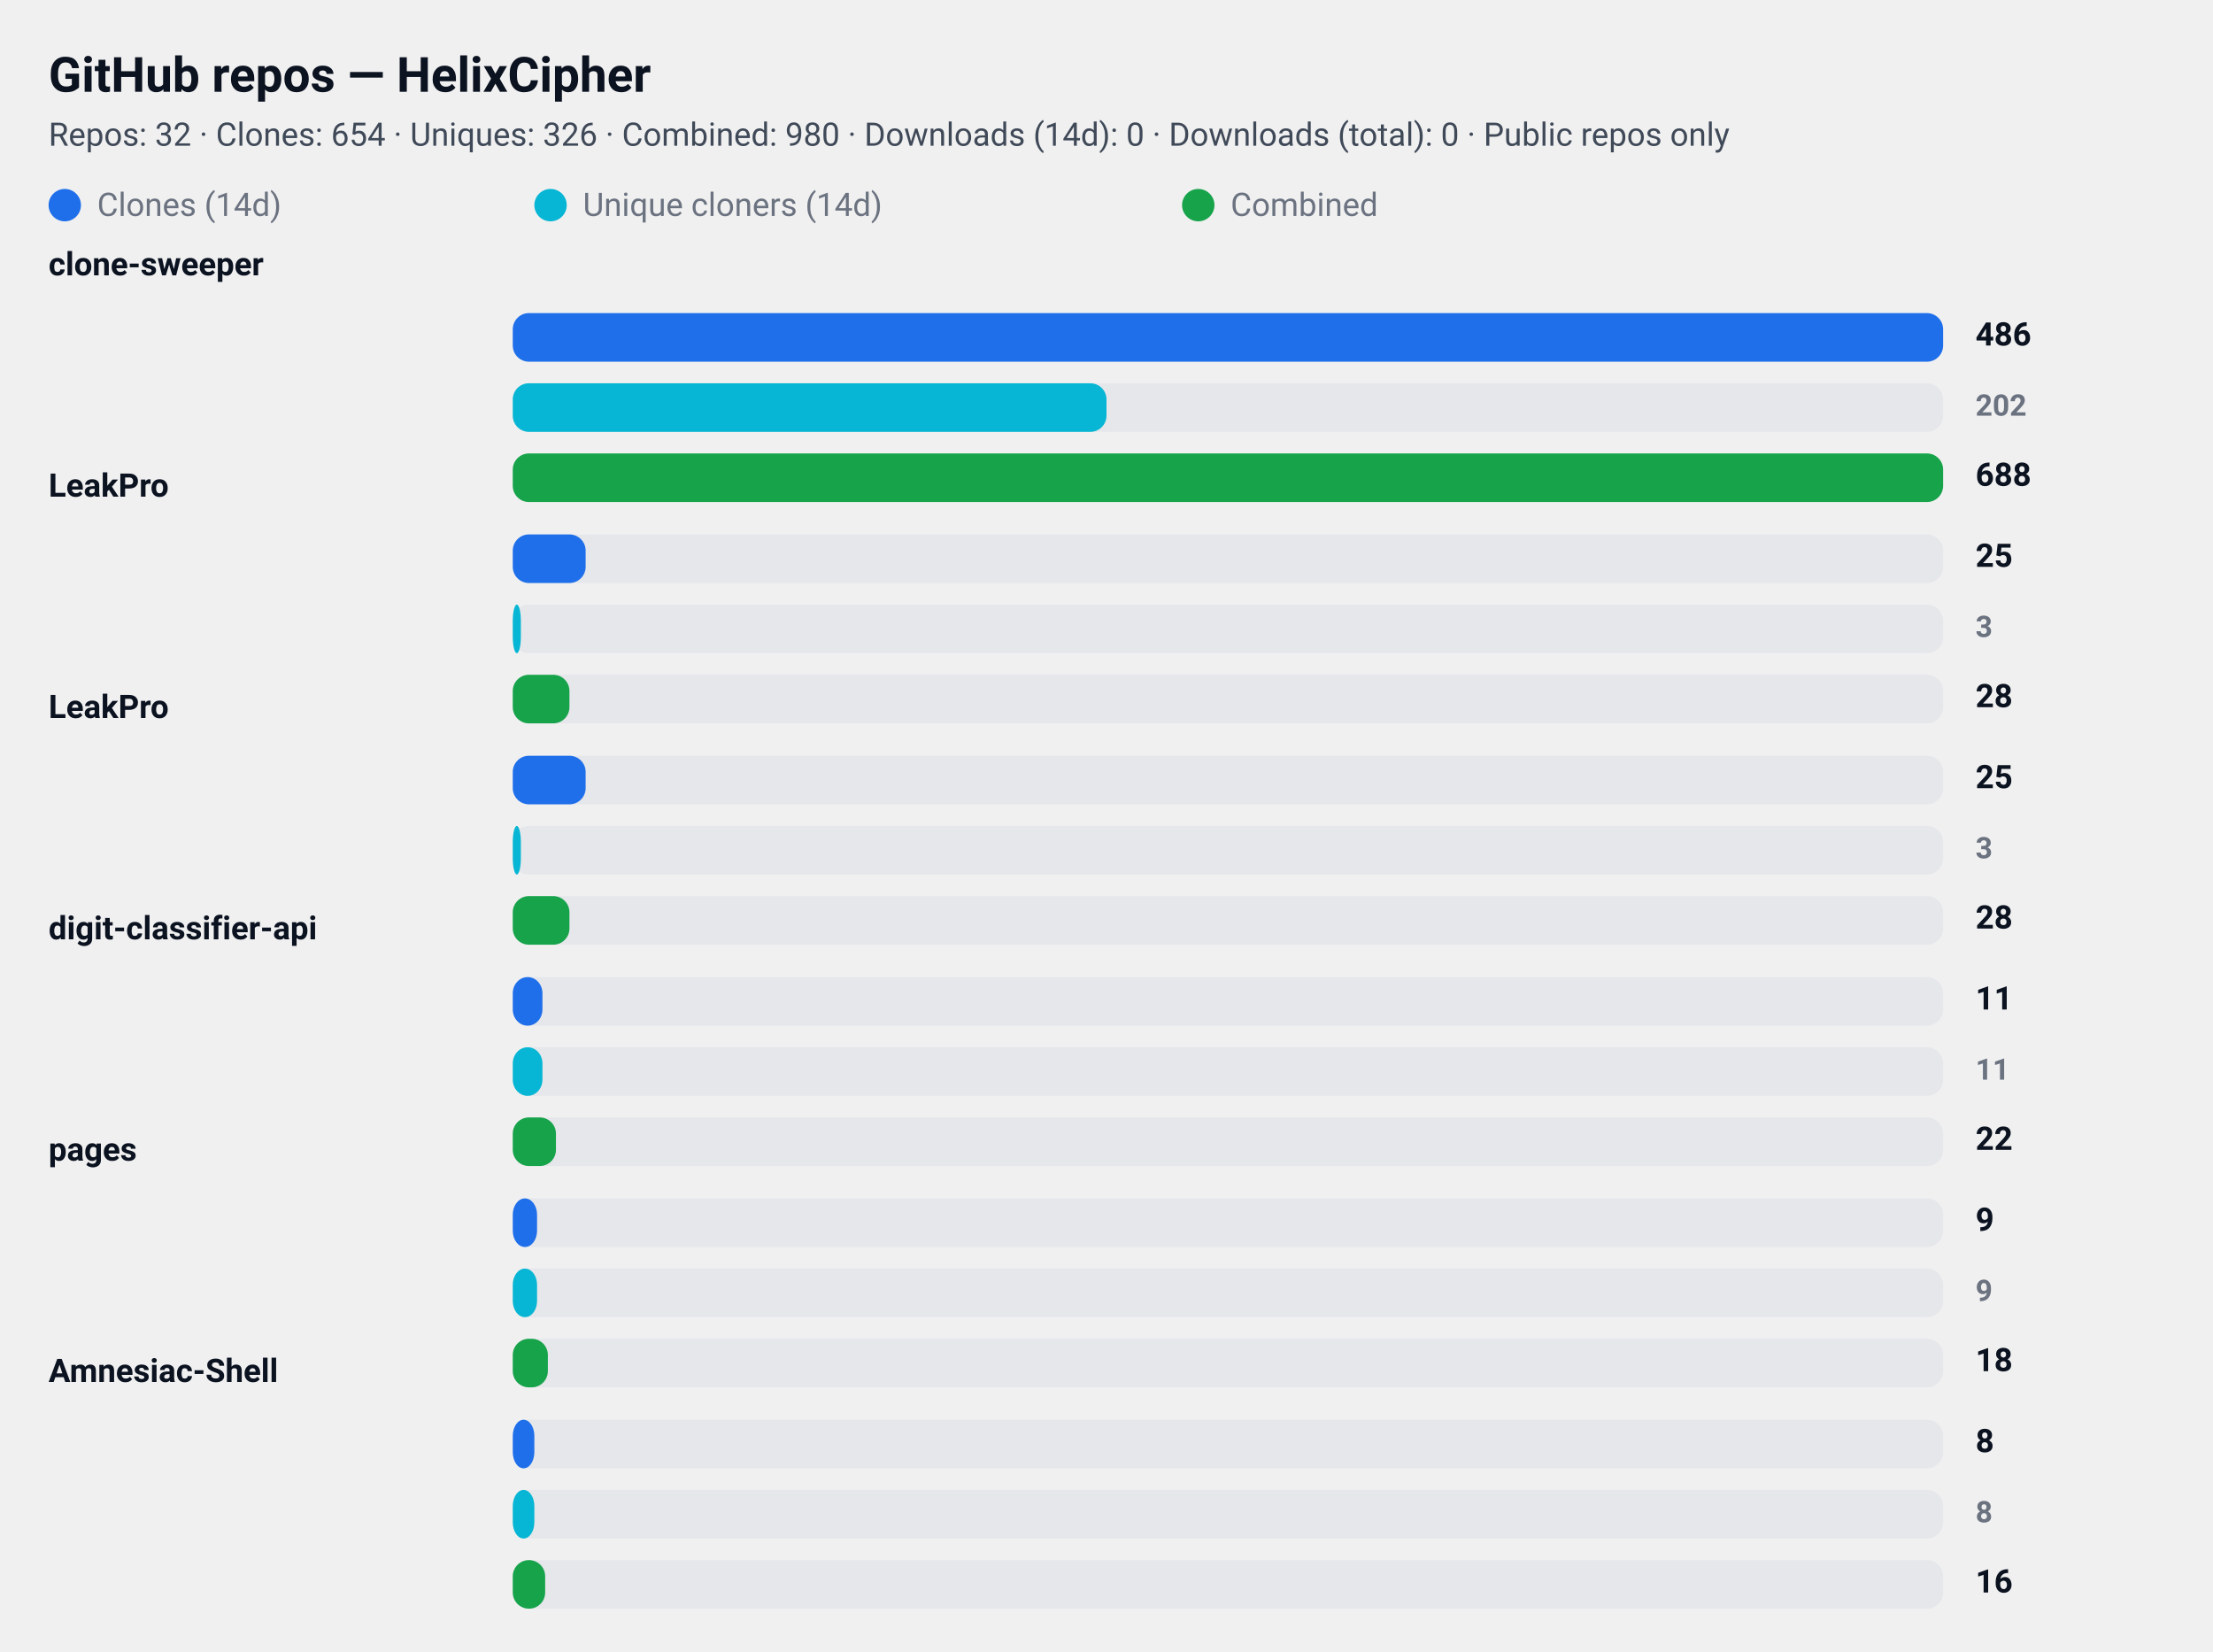
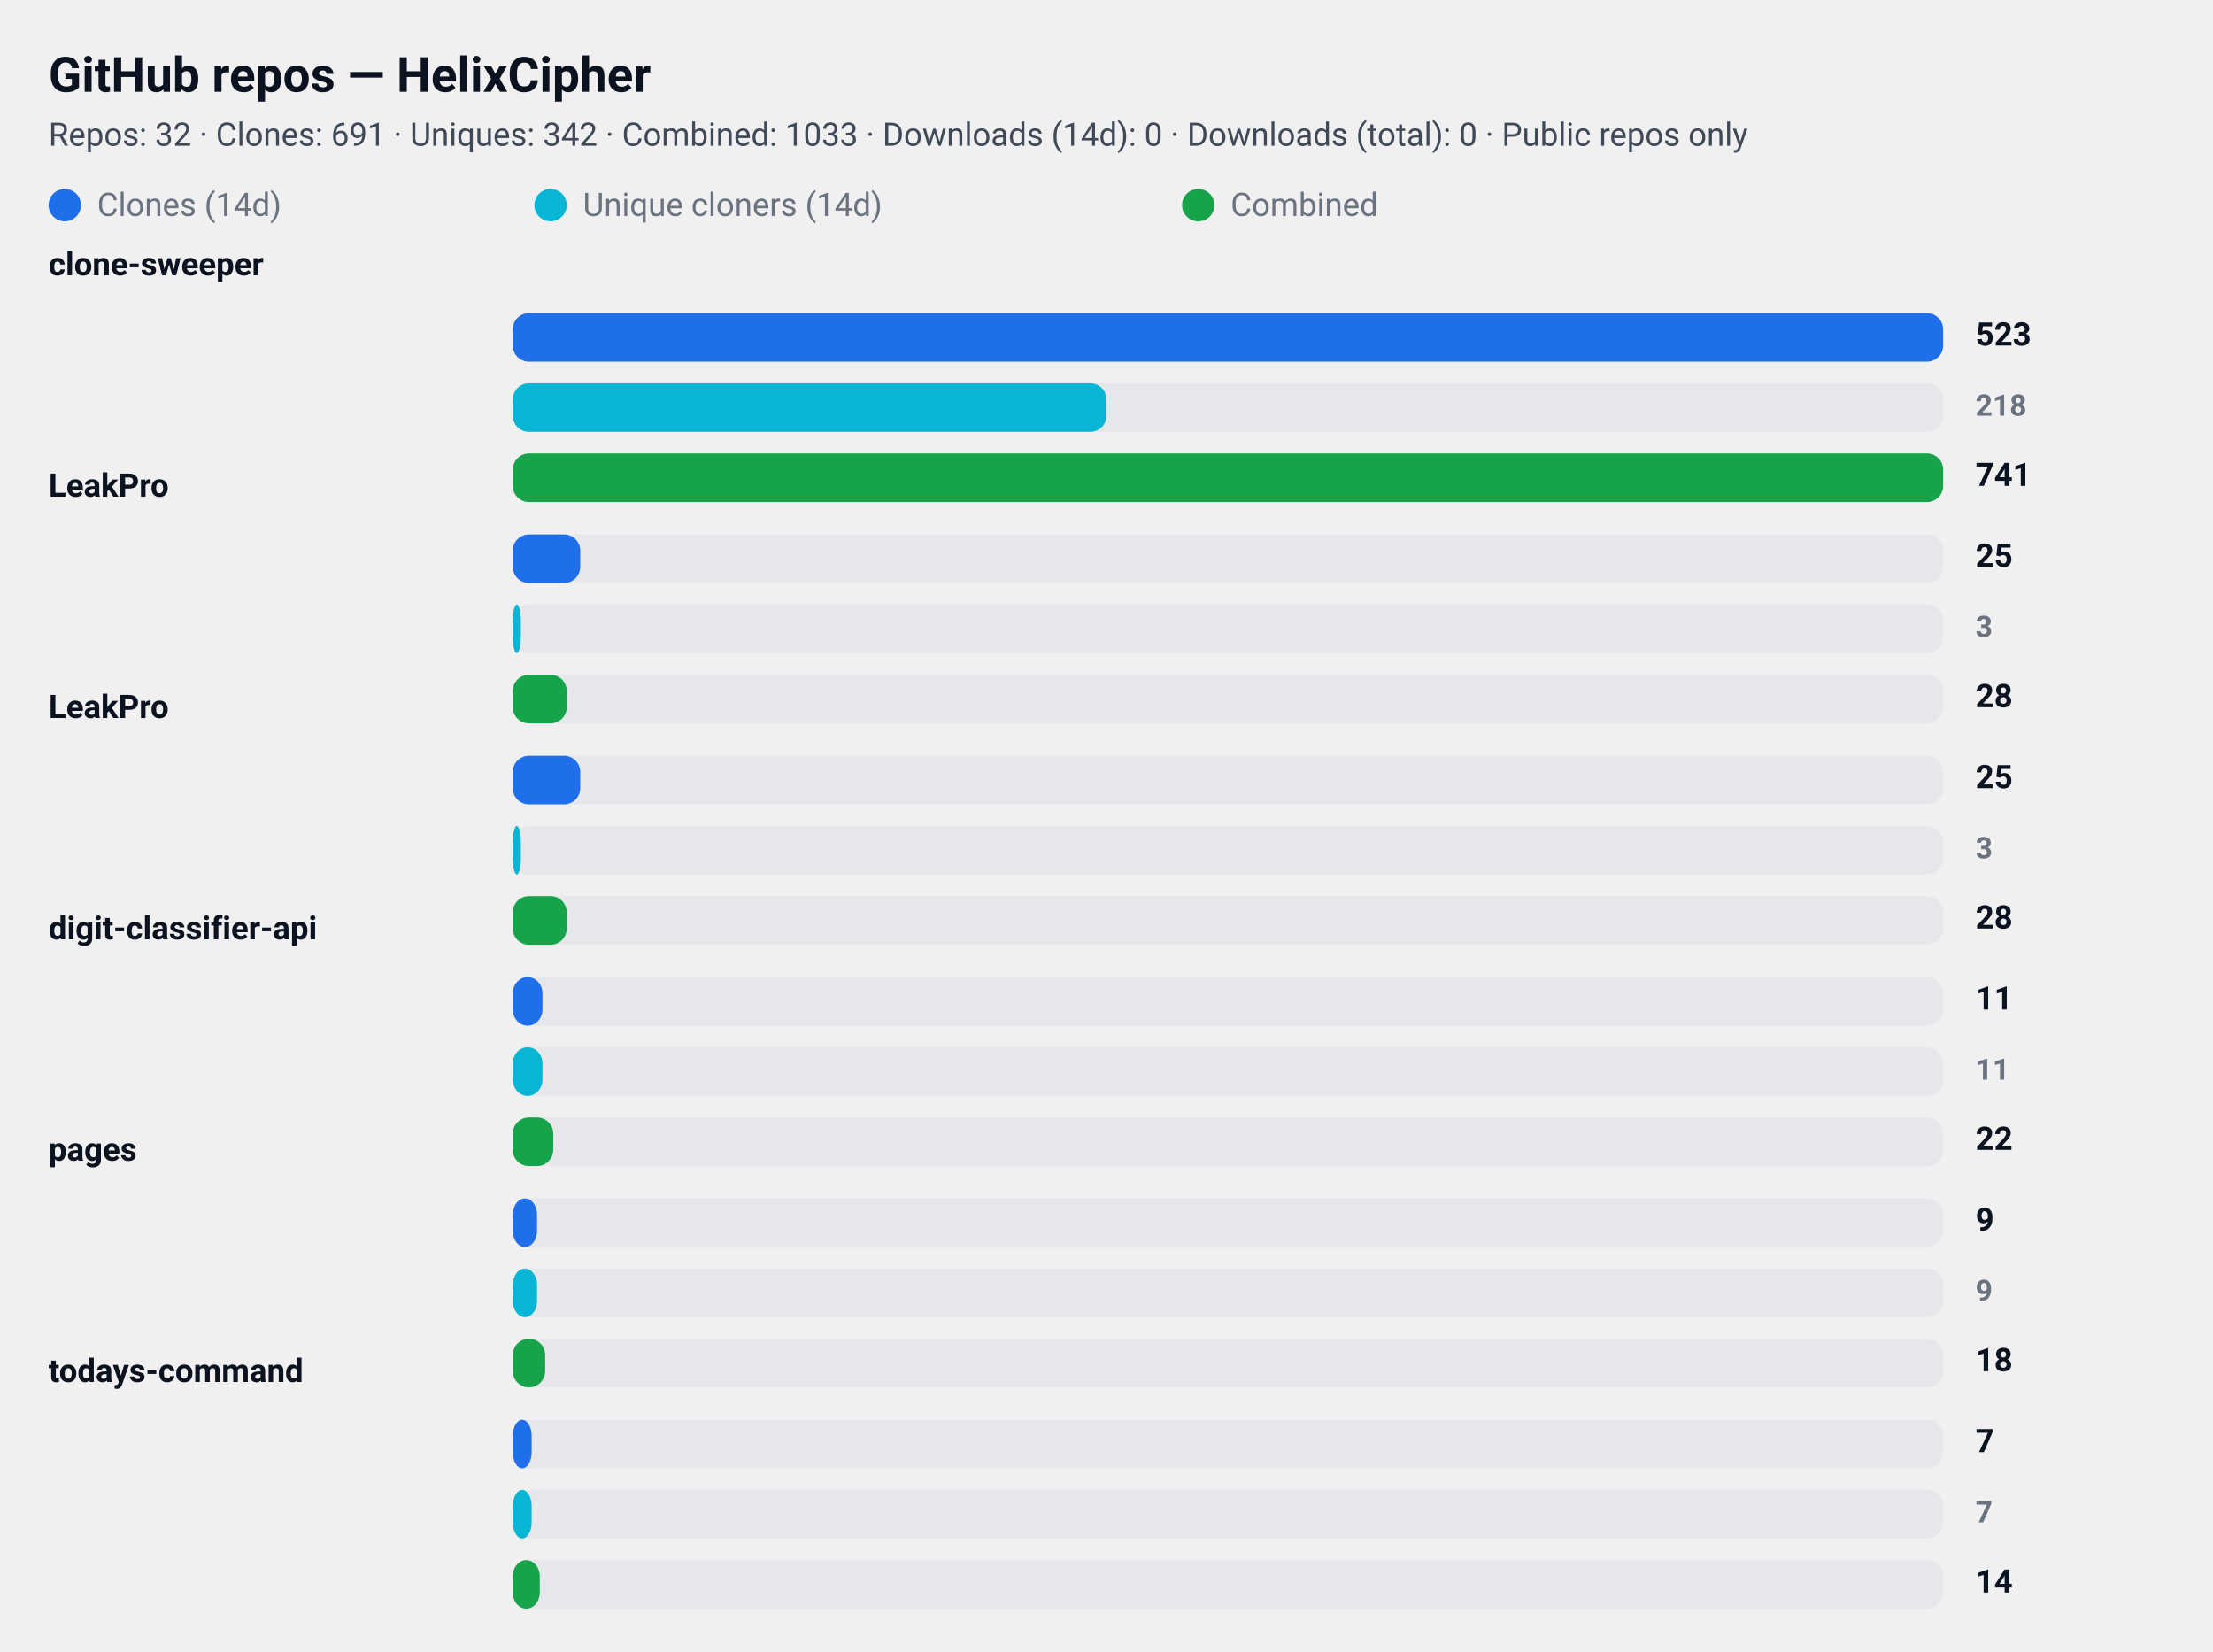
<svg xmlns="http://www.w3.org/2000/svg" width="820" height="612" viewBox="0 0 820 612" role="img" aria-label="GitHub repository clone statistics">
  <style>
  .card  { font-family: "Segoe UI", Roboto, "Helvetica Neue", Arial, sans-serif; }
  .title { font-weight: 700; font-size: 18px; fill: #0b1220; }
  .meta  { font-weight: 400; font-size: 12px; fill: #374151; opacity: 0.95; }
  .label { font-weight: 600; font-size: 12px; fill: #0b1220; }
  .count { font-weight: 700; font-size: 12px; fill: #0b1220; text-anchor: start; }
  .count-small { font-weight: 600; font-size: 11px; fill:#6b7280; text-anchor: start; }
  .muted { font-size:12px; fill:#6b7280; }

  .bar-clone { fill: #1f6feb; rx:6; }
  .bar-uniq  { fill: #06b6d4; rx:6; }
  .bar-comb  { fill: #16a34a; rx:6; }

  .bar-bg { fill: #e5e7eb; rx:6; }
  @media (prefers-color-scheme: dark) {
    .title, .meta, .label, .count, .count-small, .muted { fill: #ffffff; }
    .meta, .count-small { opacity: 0.9; }
  }
</style>
  <rect x="0" y="0" width="820" height="612" rx="12" fill="transparent" />
  <text x="18" y="34" class="title card">GitHub repos — HelixCipher</text>
-   <text x="18" y="54" class="meta card">Repos: 32 · Clones: 654 · Uniques: 326 · Combined: 980 · Downloads (14d): 0 · Downloads (total): 0 · Public repos only</text>
+   <text x="18" y="54" class="meta card">Repos: 32 · Clones: 691 · Uniques: 342 · Combined: 1033 · Downloads (14d): 0 · Downloads (total): 0 · Public repos only</text>
  <g id="legend">
    <rect x="18" y="70" width="12" height="12" class="bar-clone" />
    <text x="36" y="80" class="muted card">Clones (14d)</text>
    <rect x="198" y="70" width="12" height="12" class="bar-uniq" />
    <text x="216" y="80" class="muted card">Unique cloners (14d)</text>
    <rect x="438" y="70" width="12" height="12" class="bar-comb" />
    <text x="456" y="80" class="muted card">Combined</text>
  </g>
  <text x="18" y="102" class="label card">clone-sweeper</text>
  <rect x="190" y="116" width="530" height="18" class="bar-bg" />
  <rect x="190" y="116" width="530" height="18" class="bar-clone" />
-   <text x="732" y="128" class="count card">486</text>
+   <text x="732" y="128" class="count card">523</text>
  <rect x="190" y="142" width="530" height="18" class="bar-bg" />
  <rect x="190" y="142" width="220" height="18" class="bar-uniq" />
-   <text x="732" y="154" class="count-small card">202</text>
+   <text x="732" y="154" class="count-small card">218</text>
  <rect x="190" y="168" width="530" height="18" class="bar-bg" />
  <rect x="190" y="168" width="530" height="18" class="bar-comb" />
-   <text x="732" y="180" class="count card">688</text>
+   <text x="732" y="180" class="count card">741</text>
  <text x="18" y="184" class="label card">LeakPro</text>
  <rect x="190" y="198" width="530" height="18" class="bar-bg" />
-   <rect x="190" y="198" width="27" height="18" class="bar-clone" />
+   <rect x="190" y="198" width="25" height="18" class="bar-clone" />
  <text x="732" y="210" class="count card">25</text>
  <rect x="190" y="224" width="530" height="18" class="bar-bg" />
  <rect x="190" y="224" width="3" height="18" class="bar-uniq" />
  <text x="732" y="236" class="count-small card">3</text>
  <rect x="190" y="250" width="530" height="18" class="bar-bg" />
-   <rect x="190" y="250" width="21" height="18" class="bar-comb" />
+   <rect x="190" y="250" width="20" height="18" class="bar-comb" />
  <text x="732" y="262" class="count card">28</text>
  <text x="18" y="266" class="label card">LeakPro</text>
  <rect x="190" y="280" width="530" height="18" class="bar-bg" />
-   <rect x="190" y="280" width="27" height="18" class="bar-clone" />
+   <rect x="190" y="280" width="25" height="18" class="bar-clone" />
  <text x="732" y="292" class="count card">25</text>
  <rect x="190" y="306" width="530" height="18" class="bar-bg" />
  <rect x="190" y="306" width="3" height="18" class="bar-uniq" />
  <text x="732" y="318" class="count-small card">3</text>
  <rect x="190" y="332" width="530" height="18" class="bar-bg" />
-   <rect x="190" y="332" width="21" height="18" class="bar-comb" />
+   <rect x="190" y="332" width="20" height="18" class="bar-comb" />
  <text x="732" y="344" class="count card">28</text>
  <text x="18" y="348" class="label card">digit-classifier-api</text>
  <rect x="190" y="362" width="530" height="18" class="bar-bg" />
  <rect x="190" y="362" width="11" height="18" class="bar-clone" />
  <text x="732" y="374" class="count card">11</text>
  <rect x="190" y="388" width="530" height="18" class="bar-bg" />
  <rect x="190" y="388" width="11" height="18" class="bar-uniq" />
  <text x="732" y="400" class="count-small card">11</text>
  <rect x="190" y="414" width="530" height="18" class="bar-bg" />
-   <rect x="190" y="414" width="16" height="18" class="bar-comb" />
+   <rect x="190" y="414" width="15" height="18" class="bar-comb" />
  <text x="732" y="426" class="count card">22</text>
  <text x="18" y="430" class="label card">pages</text>
  <rect x="190" y="444" width="530" height="18" class="bar-bg" />
  <rect x="190" y="444" width="9" height="18" class="bar-clone" />
  <text x="732" y="456" class="count card">9</text>
  <rect x="190" y="470" width="530" height="18" class="bar-bg" />
  <rect x="190" y="470" width="9" height="18" class="bar-uniq" />
  <text x="732" y="482" class="count-small card">9</text>
  <rect x="190" y="496" width="530" height="18" class="bar-bg" />
-   <rect x="190" y="496" width="13" height="18" class="bar-comb" />
+   <rect x="190" y="496" width="12" height="18" class="bar-comb" />
  <text x="732" y="508" class="count card">18</text>
-   <text x="18" y="512" class="label card">Amnesiac-Shell</text>
+   <text x="18" y="512" class="label card">todays-command</text>
  <rect x="190" y="526" width="530" height="18" class="bar-bg" />
-   <rect x="190" y="526" width="8" height="18" class="bar-clone" />
-   <text x="732" y="538" class="count card">8</text>
+   <rect x="190" y="526" width="7" height="18" class="bar-clone" />
+   <text x="732" y="538" class="count card">7</text>
  <rect x="190" y="552" width="530" height="18" class="bar-bg" />
-   <rect x="190" y="552" width="8" height="18" class="bar-uniq" />
-   <text x="732" y="564" class="count-small card">8</text>
+   <rect x="190" y="552" width="7" height="18" class="bar-uniq" />
+   <text x="732" y="564" class="count-small card">7</text>
  <rect x="190" y="578" width="530" height="18" class="bar-bg" />
-   <rect x="190" y="578" width="12" height="18" class="bar-comb" />
-   <text x="732" y="590" class="count card">16</text>
+   <rect x="190" y="578" width="10" height="18" class="bar-comb" />
+   <text x="732" y="590" class="count card">14</text>
</svg>
